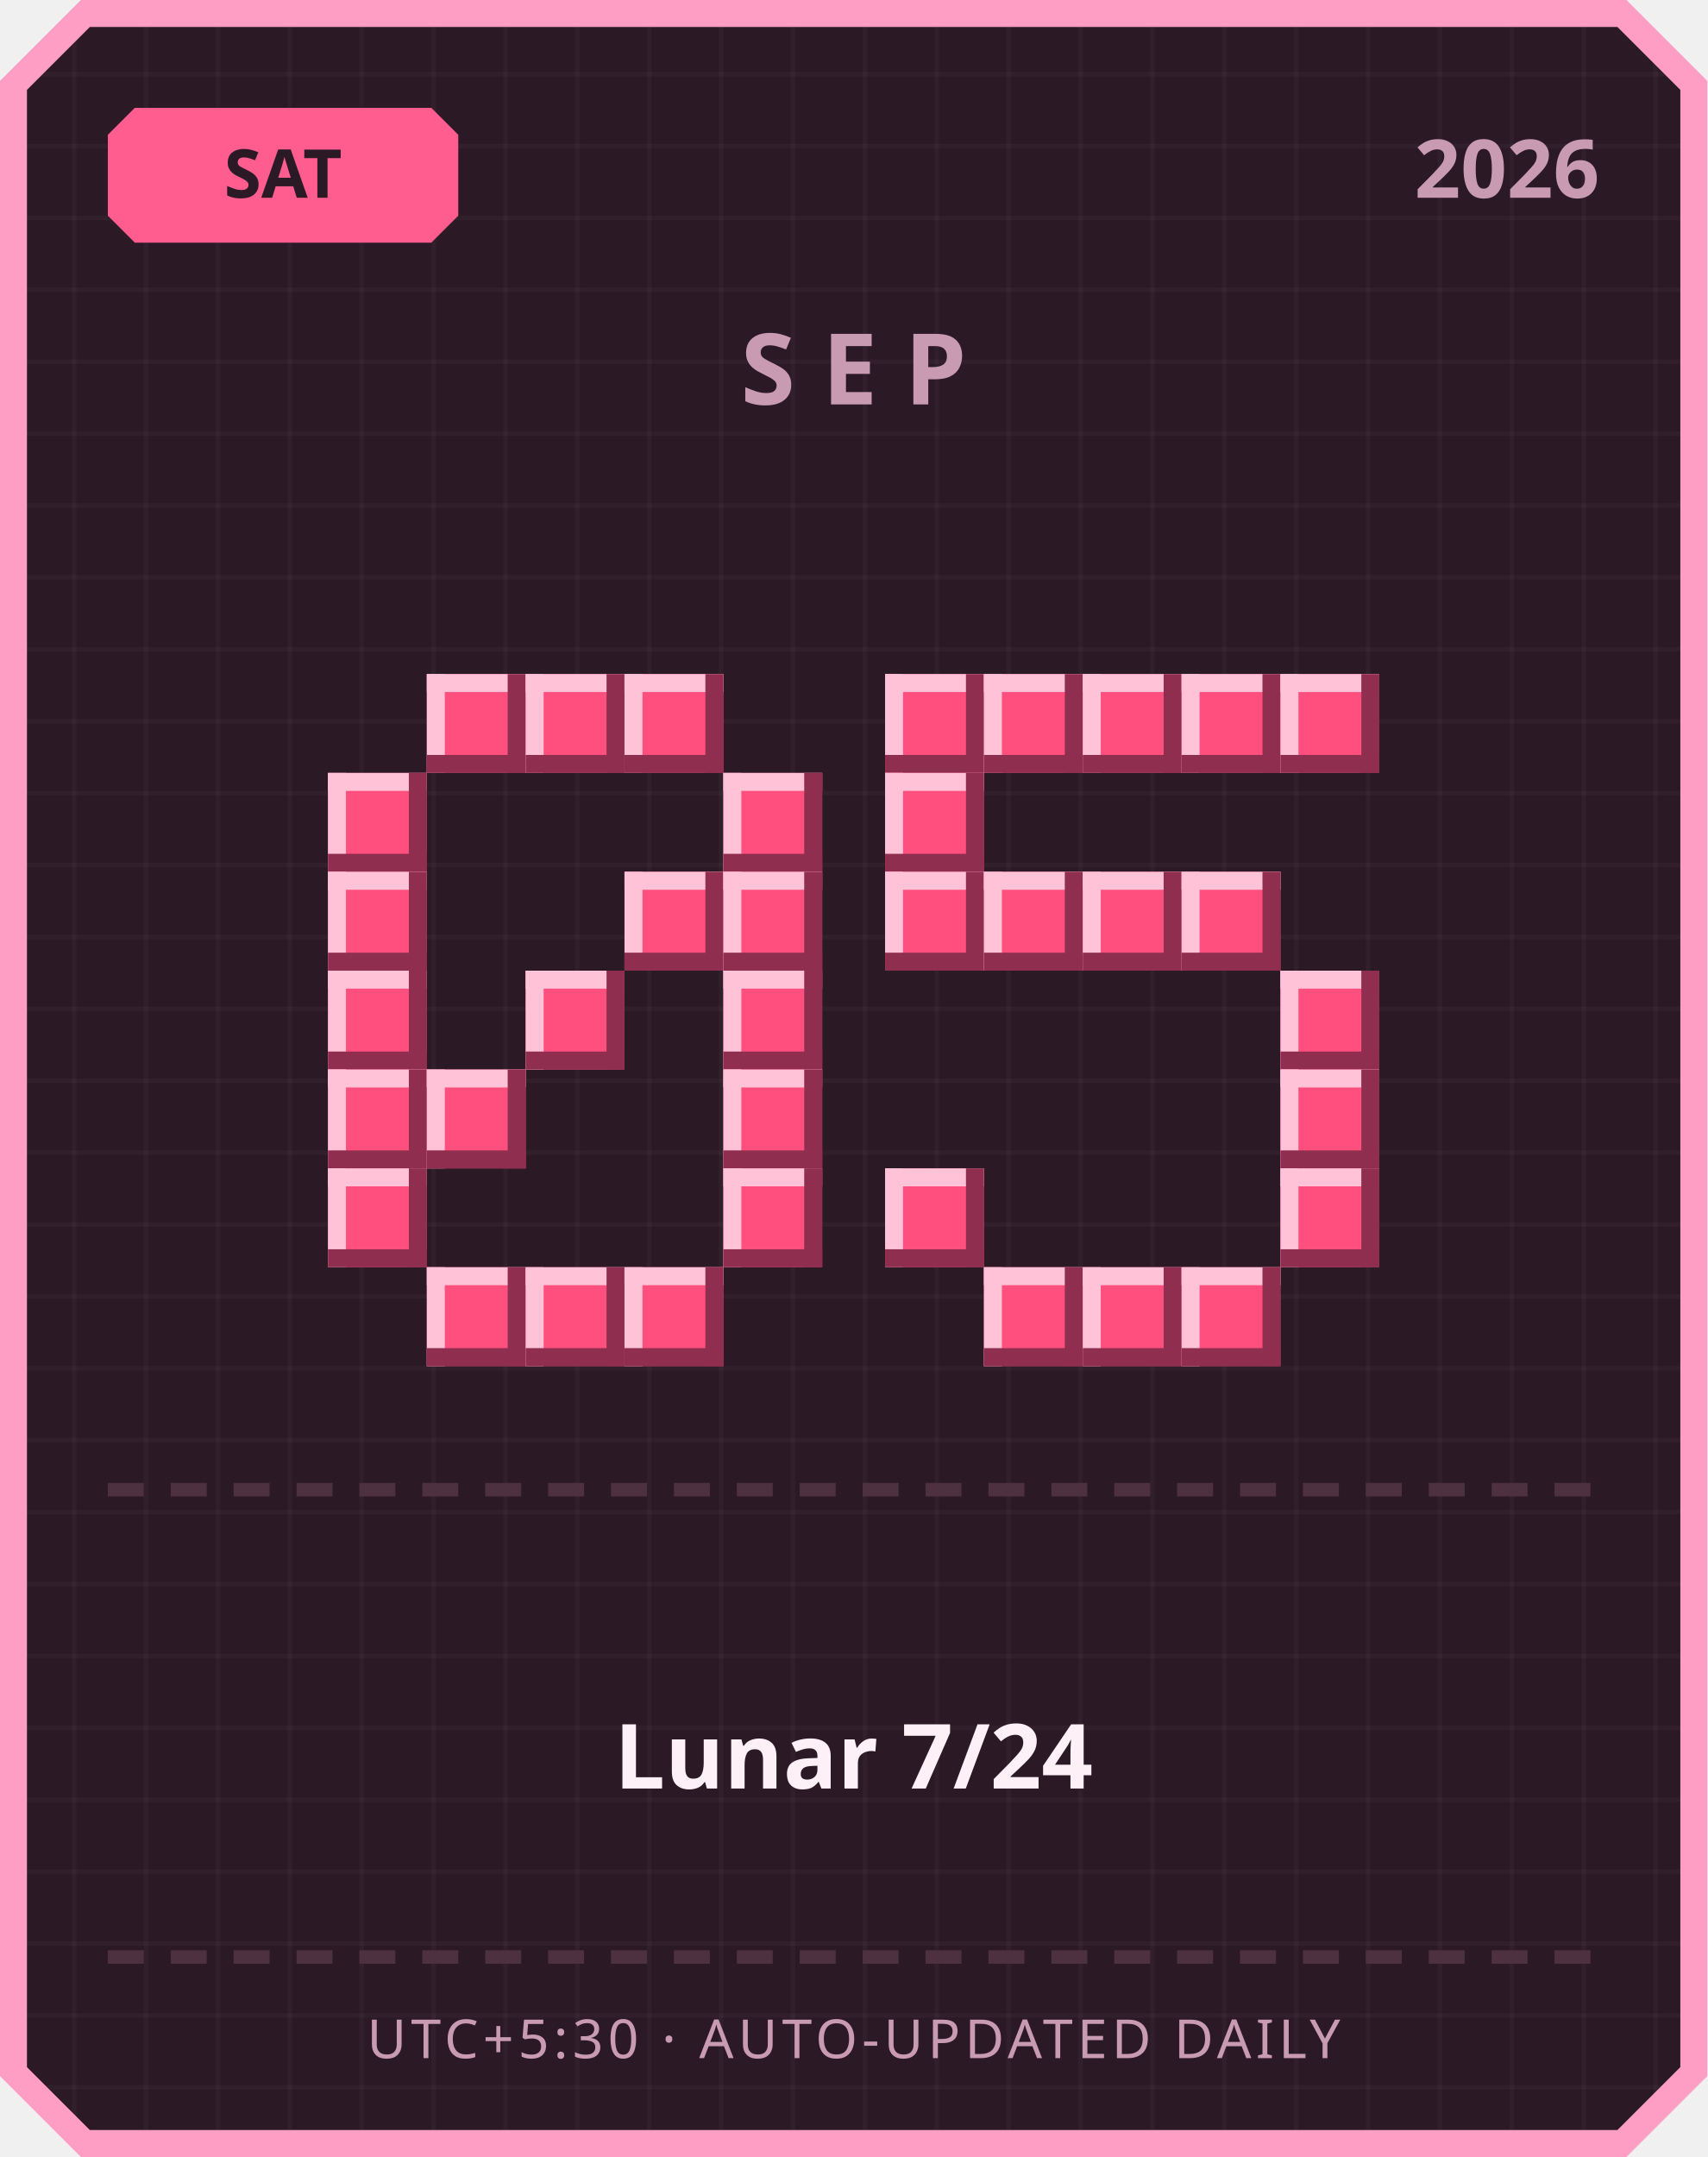
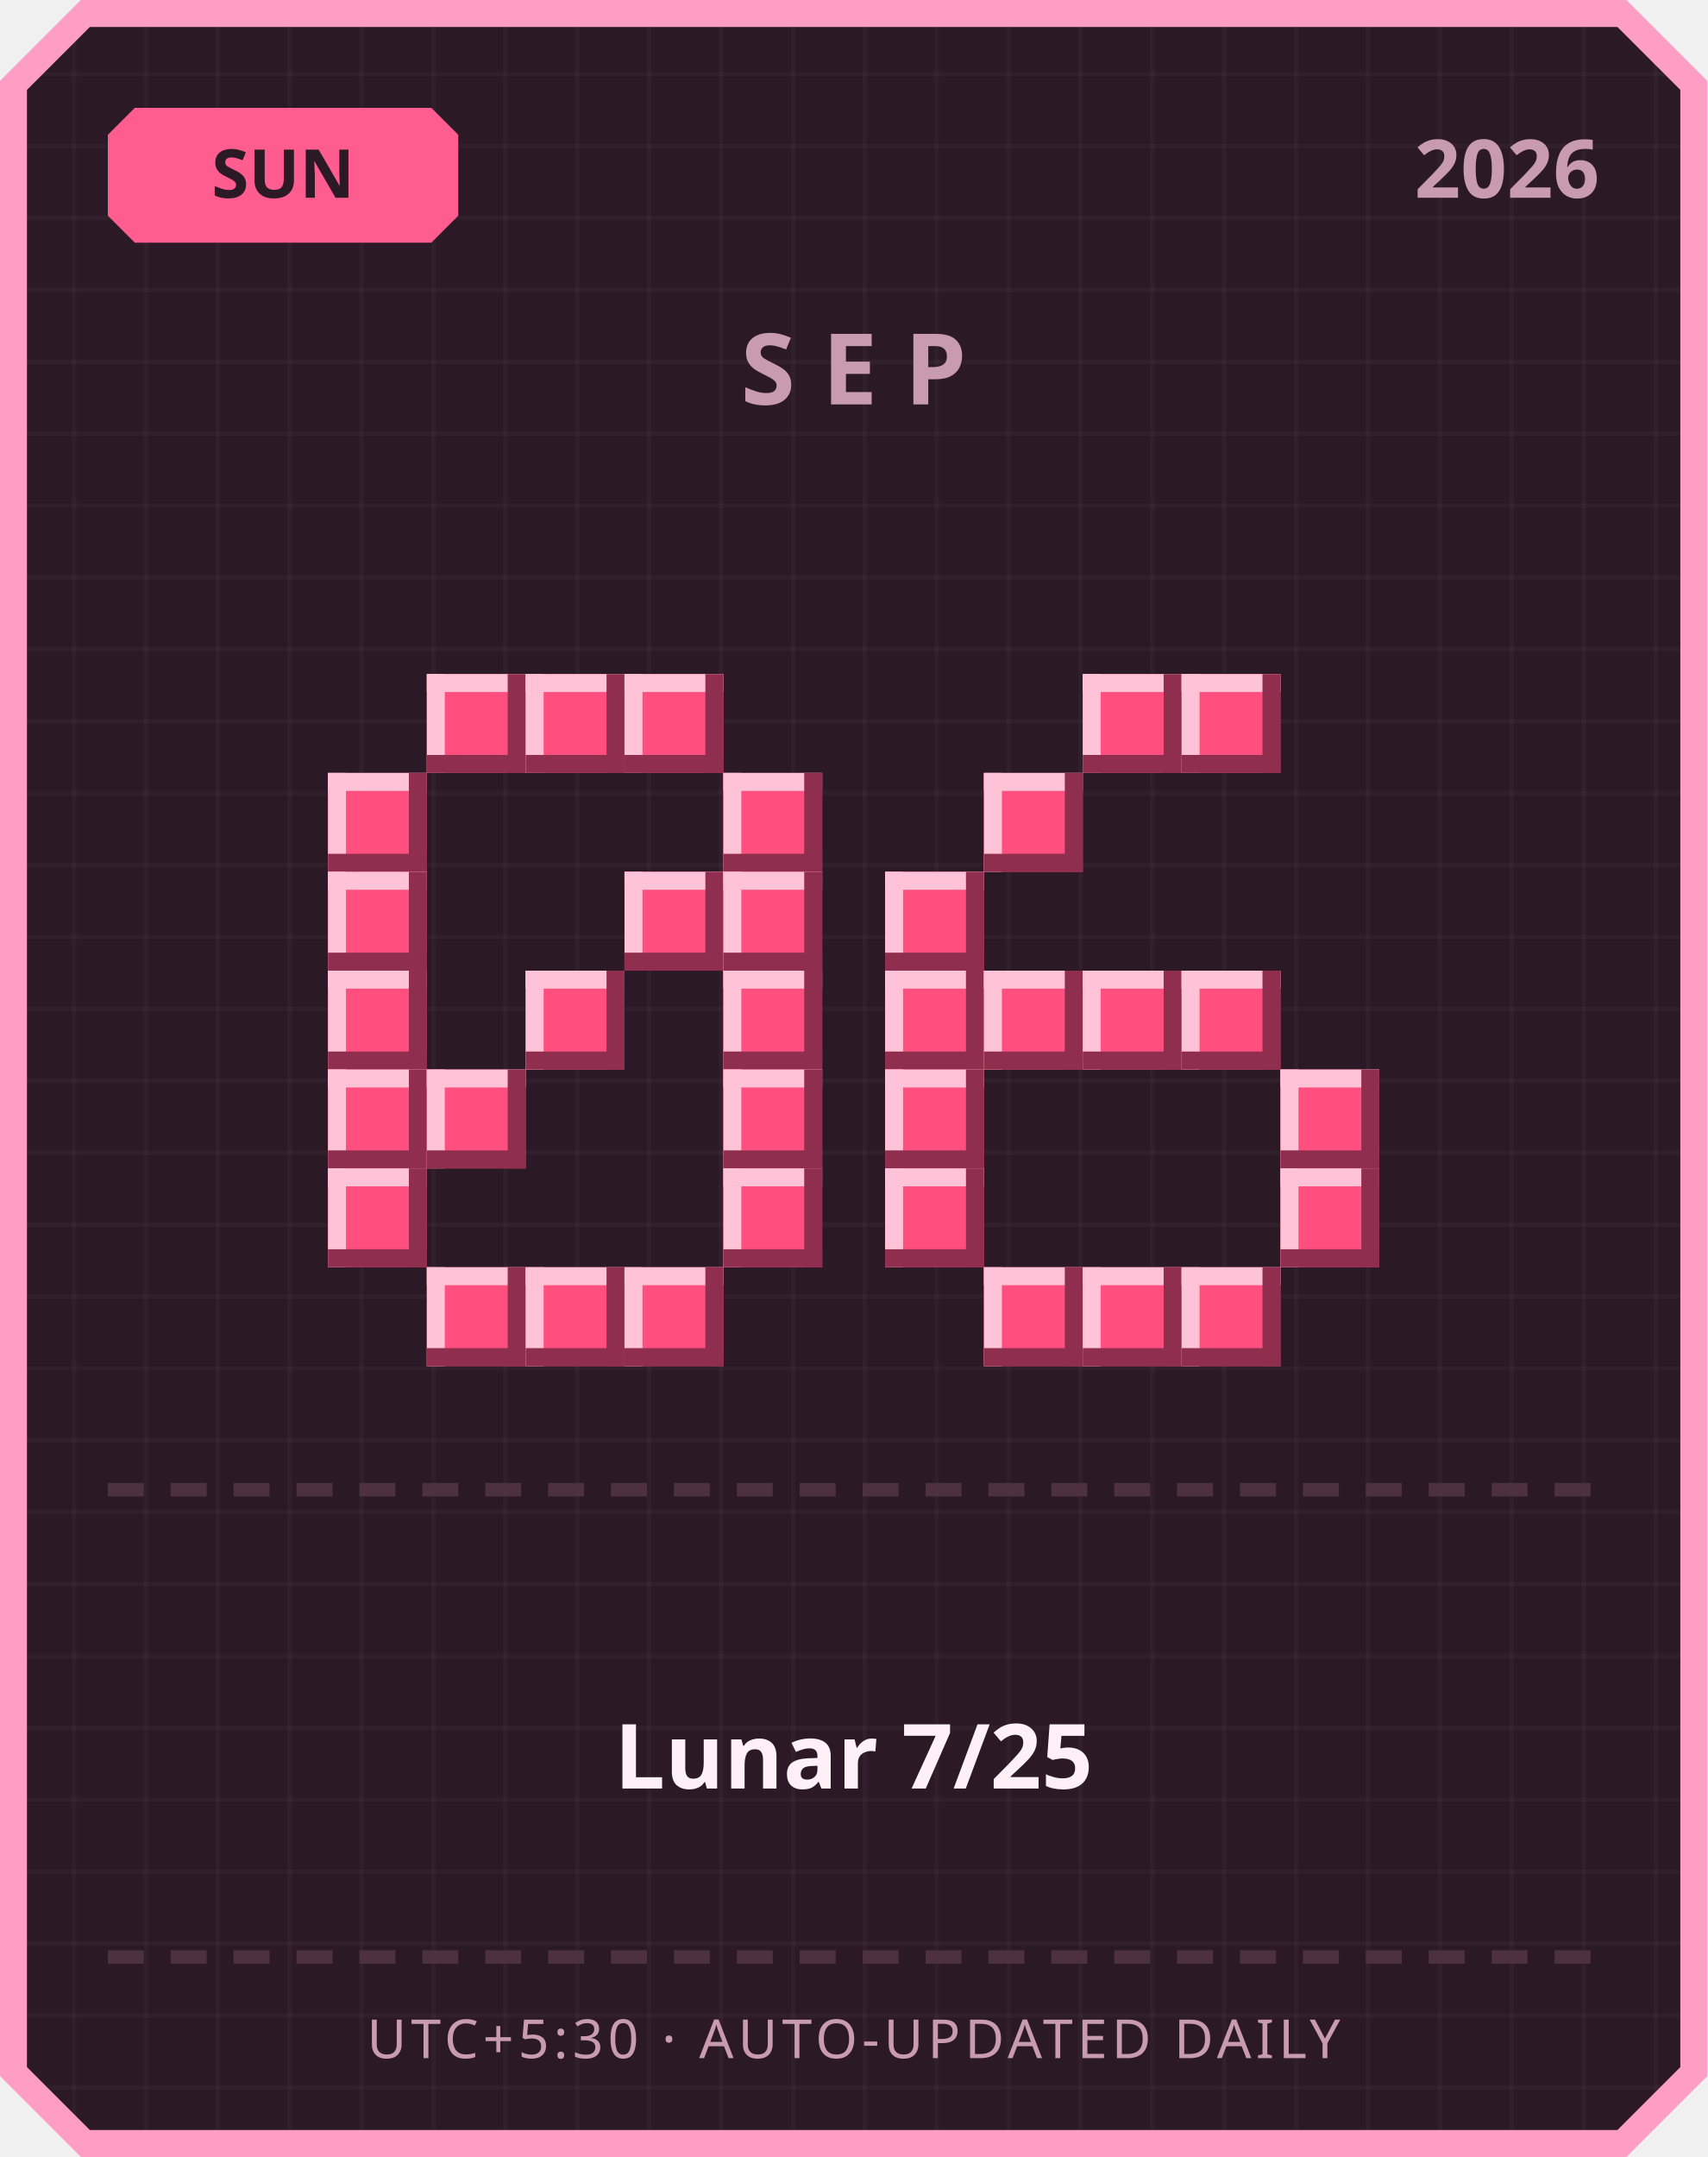
<svg xmlns="http://www.w3.org/2000/svg" width="380" height="480" viewBox="0 0 380 480">
  <defs>
    <pattern id="grid" width="16" height="16" patternUnits="userSpaceOnUse">
      <rect width="16" height="16" fill="#2b1a26" />
      <rect width="1" height="16" fill="#ffffff" opacity="0.03" />
      <rect width="16" height="1" fill="#ffffff" opacity="0.03" />
    </pattern>
  </defs>
  <path d="M 18,0 L 362,0 L 380,18 L 380,462 L 362,480 L 18,480 L 0,462 L 0,18 Z" fill="#ff9ec4" />
  <path d="M 20,6 L 360,6 L 374,20 L 374,460 L 360,474 L 20,474 L 6,460 L 6,20 Z" fill="url(#grid)" />
  <path d="M 30,24 L 96,24 L 102,30 L 102,48 L 96,54 L 30,54 L 24,48 L 24,30 Z" fill="#ff5d8f" />
-   <text x="63" y="44" text-anchor="middle" font-family="'Segoe UI', sans-serif" font-size="15" font-weight="700" fill="#2b1a26">SAT</text>
+   <text x="63" y="44" text-anchor="middle" font-family="'Segoe UI', sans-serif" font-size="15" font-weight="700" fill="#2b1a26">SUN</text>
  <text x="356" y="44" text-anchor="end" font-family="'Segoe UI', sans-serif" font-size="18" font-weight="700" fill="#c99bb3">2026</text>
  <text x="190" y="90" text-anchor="middle" font-family="'Segoe UI', sans-serif" font-size="22" font-weight="700" letter-spacing="6" fill="#c99bb3">SEP</text>
  <rect x="95" y="150" width="22" height="22" fill="#ff4f7e" />
  <rect x="95" y="150" width="22" height="4" fill="#ffc2d6" />
  <rect x="95" y="150" width="4" height="22" fill="#ffc2d6" />
  <rect x="95" y="168" width="22" height="4" fill="#8f2e4e" />
  <rect x="113" y="150" width="4" height="22" fill="#8f2e4e" />
  <rect x="117" y="150" width="22" height="22" fill="#ff4f7e" />
  <rect x="117" y="150" width="22" height="4" fill="#ffc2d6" />
  <rect x="117" y="150" width="4" height="22" fill="#ffc2d6" />
  <rect x="117" y="168" width="22" height="4" fill="#8f2e4e" />
  <rect x="135" y="150" width="4" height="22" fill="#8f2e4e" />
  <rect x="139" y="150" width="22" height="22" fill="#ff4f7e" />
  <rect x="139" y="150" width="22" height="4" fill="#ffc2d6" />
  <rect x="139" y="150" width="4" height="22" fill="#ffc2d6" />
  <rect x="139" y="168" width="22" height="4" fill="#8f2e4e" />
  <rect x="157" y="150" width="4" height="22" fill="#8f2e4e" />
  <rect x="73" y="172" width="22" height="22" fill="#ff4f7e" />
  <rect x="73" y="172" width="22" height="4" fill="#ffc2d6" />
  <rect x="73" y="172" width="4" height="22" fill="#ffc2d6" />
  <rect x="73" y="190" width="22" height="4" fill="#8f2e4e" />
  <rect x="91" y="172" width="4" height="22" fill="#8f2e4e" />
  <rect x="161" y="172" width="22" height="22" fill="#ff4f7e" />
  <rect x="161" y="172" width="22" height="4" fill="#ffc2d6" />
  <rect x="161" y="172" width="4" height="22" fill="#ffc2d6" />
  <rect x="161" y="190" width="22" height="4" fill="#8f2e4e" />
  <rect x="179" y="172" width="4" height="22" fill="#8f2e4e" />
  <rect x="73" y="194" width="22" height="22" fill="#ff4f7e" />
  <rect x="73" y="194" width="22" height="4" fill="#ffc2d6" />
  <rect x="73" y="194" width="4" height="22" fill="#ffc2d6" />
  <rect x="73" y="212" width="22" height="4" fill="#8f2e4e" />
  <rect x="91" y="194" width="4" height="22" fill="#8f2e4e" />
  <rect x="139" y="194" width="22" height="22" fill="#ff4f7e" />
  <rect x="139" y="194" width="22" height="4" fill="#ffc2d6" />
  <rect x="139" y="194" width="4" height="22" fill="#ffc2d6" />
  <rect x="139" y="212" width="22" height="4" fill="#8f2e4e" />
  <rect x="157" y="194" width="4" height="22" fill="#8f2e4e" />
  <rect x="161" y="194" width="22" height="22" fill="#ff4f7e" />
  <rect x="161" y="194" width="22" height="4" fill="#ffc2d6" />
  <rect x="161" y="194" width="4" height="22" fill="#ffc2d6" />
  <rect x="161" y="212" width="22" height="4" fill="#8f2e4e" />
  <rect x="179" y="194" width="4" height="22" fill="#8f2e4e" />
  <rect x="73" y="216" width="22" height="22" fill="#ff4f7e" />
  <rect x="73" y="216" width="22" height="4" fill="#ffc2d6" />
  <rect x="73" y="216" width="4" height="22" fill="#ffc2d6" />
  <rect x="73" y="234" width="22" height="4" fill="#8f2e4e" />
  <rect x="91" y="216" width="4" height="22" fill="#8f2e4e" />
  <rect x="117" y="216" width="22" height="22" fill="#ff4f7e" />
  <rect x="117" y="216" width="22" height="4" fill="#ffc2d6" />
  <rect x="117" y="216" width="4" height="22" fill="#ffc2d6" />
  <rect x="117" y="234" width="22" height="4" fill="#8f2e4e" />
  <rect x="135" y="216" width="4" height="22" fill="#8f2e4e" />
  <rect x="161" y="216" width="22" height="22" fill="#ff4f7e" />
  <rect x="161" y="216" width="22" height="4" fill="#ffc2d6" />
  <rect x="161" y="216" width="4" height="22" fill="#ffc2d6" />
  <rect x="161" y="234" width="22" height="4" fill="#8f2e4e" />
  <rect x="179" y="216" width="4" height="22" fill="#8f2e4e" />
  <rect x="73" y="238" width="22" height="22" fill="#ff4f7e" />
  <rect x="73" y="238" width="22" height="4" fill="#ffc2d6" />
  <rect x="73" y="238" width="4" height="22" fill="#ffc2d6" />
  <rect x="73" y="256" width="22" height="4" fill="#8f2e4e" />
  <rect x="91" y="238" width="4" height="22" fill="#8f2e4e" />
  <rect x="95" y="238" width="22" height="22" fill="#ff4f7e" />
  <rect x="95" y="238" width="22" height="4" fill="#ffc2d6" />
  <rect x="95" y="238" width="4" height="22" fill="#ffc2d6" />
  <rect x="95" y="256" width="22" height="4" fill="#8f2e4e" />
  <rect x="113" y="238" width="4" height="22" fill="#8f2e4e" />
  <rect x="161" y="238" width="22" height="22" fill="#ff4f7e" />
  <rect x="161" y="238" width="22" height="4" fill="#ffc2d6" />
  <rect x="161" y="238" width="4" height="22" fill="#ffc2d6" />
  <rect x="161" y="256" width="22" height="4" fill="#8f2e4e" />
  <rect x="179" y="238" width="4" height="22" fill="#8f2e4e" />
  <rect x="73" y="260" width="22" height="22" fill="#ff4f7e" />
  <rect x="73" y="260" width="22" height="4" fill="#ffc2d6" />
  <rect x="73" y="260" width="4" height="22" fill="#ffc2d6" />
  <rect x="73" y="278" width="22" height="4" fill="#8f2e4e" />
  <rect x="91" y="260" width="4" height="22" fill="#8f2e4e" />
  <rect x="161" y="260" width="22" height="22" fill="#ff4f7e" />
  <rect x="161" y="260" width="22" height="4" fill="#ffc2d6" />
  <rect x="161" y="260" width="4" height="22" fill="#ffc2d6" />
  <rect x="161" y="278" width="22" height="4" fill="#8f2e4e" />
  <rect x="179" y="260" width="4" height="22" fill="#8f2e4e" />
  <rect x="95" y="282" width="22" height="22" fill="#ff4f7e" />
  <rect x="95" y="282" width="22" height="4" fill="#ffc2d6" />
  <rect x="95" y="282" width="4" height="22" fill="#ffc2d6" />
  <rect x="95" y="300" width="22" height="4" fill="#8f2e4e" />
  <rect x="113" y="282" width="4" height="22" fill="#8f2e4e" />
  <rect x="117" y="282" width="22" height="22" fill="#ff4f7e" />
  <rect x="117" y="282" width="22" height="4" fill="#ffc2d6" />
  <rect x="117" y="282" width="4" height="22" fill="#ffc2d6" />
  <rect x="117" y="300" width="22" height="4" fill="#8f2e4e" />
  <rect x="135" y="282" width="4" height="22" fill="#8f2e4e" />
  <rect x="139" y="282" width="22" height="22" fill="#ff4f7e" />
  <rect x="139" y="282" width="22" height="4" fill="#ffc2d6" />
  <rect x="139" y="282" width="4" height="22" fill="#ffc2d6" />
  <rect x="139" y="300" width="22" height="4" fill="#8f2e4e" />
  <rect x="157" y="282" width="4" height="22" fill="#8f2e4e" />
-   <rect x="197" y="150" width="22" height="22" fill="#ff4f7e" />
-   <rect x="197" y="150" width="22" height="4" fill="#ffc2d6" />
-   <rect x="197" y="150" width="4" height="22" fill="#ffc2d6" />
-   <rect x="197" y="168" width="22" height="4" fill="#8f2e4e" />
-   <rect x="215" y="150" width="4" height="22" fill="#8f2e4e" />
-   <rect x="219" y="150" width="22" height="22" fill="#ff4f7e" />
-   <rect x="219" y="150" width="22" height="4" fill="#ffc2d6" />
-   <rect x="219" y="150" width="4" height="22" fill="#ffc2d6" />
-   <rect x="219" y="168" width="22" height="4" fill="#8f2e4e" />
-   <rect x="237" y="150" width="4" height="22" fill="#8f2e4e" />
  <rect x="241" y="150" width="22" height="22" fill="#ff4f7e" />
  <rect x="241" y="150" width="22" height="4" fill="#ffc2d6" />
  <rect x="241" y="150" width="4" height="22" fill="#ffc2d6" />
  <rect x="241" y="168" width="22" height="4" fill="#8f2e4e" />
  <rect x="259" y="150" width="4" height="22" fill="#8f2e4e" />
  <rect x="263" y="150" width="22" height="22" fill="#ff4f7e" />
  <rect x="263" y="150" width="22" height="4" fill="#ffc2d6" />
  <rect x="263" y="150" width="4" height="22" fill="#ffc2d6" />
  <rect x="263" y="168" width="22" height="4" fill="#8f2e4e" />
  <rect x="281" y="150" width="4" height="22" fill="#8f2e4e" />
-   <rect x="285" y="150" width="22" height="22" fill="#ff4f7e" />
-   <rect x="285" y="150" width="22" height="4" fill="#ffc2d6" />
-   <rect x="285" y="150" width="4" height="22" fill="#ffc2d6" />
-   <rect x="285" y="168" width="22" height="4" fill="#8f2e4e" />
-   <rect x="303" y="150" width="4" height="22" fill="#8f2e4e" />
-   <rect x="197" y="172" width="22" height="22" fill="#ff4f7e" />
-   <rect x="197" y="172" width="22" height="4" fill="#ffc2d6" />
-   <rect x="197" y="172" width="4" height="22" fill="#ffc2d6" />
-   <rect x="197" y="190" width="22" height="4" fill="#8f2e4e" />
-   <rect x="215" y="172" width="4" height="22" fill="#8f2e4e" />
+   <rect x="219" y="172" width="22" height="22" fill="#ff4f7e" />
+   <rect x="219" y="172" width="22" height="4" fill="#ffc2d6" />
+   <rect x="219" y="172" width="4" height="22" fill="#ffc2d6" />
+   <rect x="219" y="190" width="22" height="4" fill="#8f2e4e" />
+   <rect x="237" y="172" width="4" height="22" fill="#8f2e4e" />
  <rect x="197" y="194" width="22" height="22" fill="#ff4f7e" />
  <rect x="197" y="194" width="22" height="4" fill="#ffc2d6" />
  <rect x="197" y="194" width="4" height="22" fill="#ffc2d6" />
  <rect x="197" y="212" width="22" height="4" fill="#8f2e4e" />
  <rect x="215" y="194" width="4" height="22" fill="#8f2e4e" />
-   <rect x="219" y="194" width="22" height="22" fill="#ff4f7e" />
-   <rect x="219" y="194" width="22" height="4" fill="#ffc2d6" />
-   <rect x="219" y="194" width="4" height="22" fill="#ffc2d6" />
-   <rect x="219" y="212" width="22" height="4" fill="#8f2e4e" />
-   <rect x="237" y="194" width="4" height="22" fill="#8f2e4e" />
-   <rect x="241" y="194" width="22" height="22" fill="#ff4f7e" />
-   <rect x="241" y="194" width="22" height="4" fill="#ffc2d6" />
-   <rect x="241" y="194" width="4" height="22" fill="#ffc2d6" />
-   <rect x="241" y="212" width="22" height="4" fill="#8f2e4e" />
-   <rect x="259" y="194" width="4" height="22" fill="#8f2e4e" />
-   <rect x="263" y="194" width="22" height="22" fill="#ff4f7e" />
-   <rect x="263" y="194" width="22" height="4" fill="#ffc2d6" />
-   <rect x="263" y="194" width="4" height="22" fill="#ffc2d6" />
-   <rect x="263" y="212" width="22" height="4" fill="#8f2e4e" />
-   <rect x="281" y="194" width="4" height="22" fill="#8f2e4e" />
-   <rect x="285" y="216" width="22" height="22" fill="#ff4f7e" />
-   <rect x="285" y="216" width="22" height="4" fill="#ffc2d6" />
-   <rect x="285" y="216" width="4" height="22" fill="#ffc2d6" />
-   <rect x="285" y="234" width="22" height="4" fill="#8f2e4e" />
-   <rect x="303" y="216" width="4" height="22" fill="#8f2e4e" />
+   <rect x="197" y="216" width="22" height="22" fill="#ff4f7e" />
+   <rect x="197" y="216" width="22" height="4" fill="#ffc2d6" />
+   <rect x="197" y="216" width="4" height="22" fill="#ffc2d6" />
+   <rect x="197" y="234" width="22" height="4" fill="#8f2e4e" />
+   <rect x="215" y="216" width="4" height="22" fill="#8f2e4e" />
+   <rect x="219" y="216" width="22" height="22" fill="#ff4f7e" />
+   <rect x="219" y="216" width="22" height="4" fill="#ffc2d6" />
+   <rect x="219" y="216" width="4" height="22" fill="#ffc2d6" />
+   <rect x="219" y="234" width="22" height="4" fill="#8f2e4e" />
+   <rect x="237" y="216" width="4" height="22" fill="#8f2e4e" />
+   <rect x="241" y="216" width="22" height="22" fill="#ff4f7e" />
+   <rect x="241" y="216" width="22" height="4" fill="#ffc2d6" />
+   <rect x="241" y="216" width="4" height="22" fill="#ffc2d6" />
+   <rect x="241" y="234" width="22" height="4" fill="#8f2e4e" />
+   <rect x="259" y="216" width="4" height="22" fill="#8f2e4e" />
+   <rect x="263" y="216" width="22" height="22" fill="#ff4f7e" />
+   <rect x="263" y="216" width="22" height="4" fill="#ffc2d6" />
+   <rect x="263" y="216" width="4" height="22" fill="#ffc2d6" />
+   <rect x="263" y="234" width="22" height="4" fill="#8f2e4e" />
+   <rect x="281" y="216" width="4" height="22" fill="#8f2e4e" />
+   <rect x="197" y="238" width="22" height="22" fill="#ff4f7e" />
+   <rect x="197" y="238" width="22" height="4" fill="#ffc2d6" />
+   <rect x="197" y="238" width="4" height="22" fill="#ffc2d6" />
+   <rect x="197" y="256" width="22" height="4" fill="#8f2e4e" />
+   <rect x="215" y="238" width="4" height="22" fill="#8f2e4e" />
  <rect x="285" y="238" width="22" height="22" fill="#ff4f7e" />
  <rect x="285" y="238" width="22" height="4" fill="#ffc2d6" />
  <rect x="285" y="238" width="4" height="22" fill="#ffc2d6" />
  <rect x="285" y="256" width="22" height="4" fill="#8f2e4e" />
  <rect x="303" y="238" width="4" height="22" fill="#8f2e4e" />
  <rect x="197" y="260" width="22" height="22" fill="#ff4f7e" />
  <rect x="197" y="260" width="22" height="4" fill="#ffc2d6" />
  <rect x="197" y="260" width="4" height="22" fill="#ffc2d6" />
  <rect x="197" y="278" width="22" height="4" fill="#8f2e4e" />
  <rect x="215" y="260" width="4" height="22" fill="#8f2e4e" />
  <rect x="285" y="260" width="22" height="22" fill="#ff4f7e" />
  <rect x="285" y="260" width="22" height="4" fill="#ffc2d6" />
  <rect x="285" y="260" width="4" height="22" fill="#ffc2d6" />
  <rect x="285" y="278" width="22" height="4" fill="#8f2e4e" />
  <rect x="303" y="260" width="4" height="22" fill="#8f2e4e" />
  <rect x="219" y="282" width="22" height="22" fill="#ff4f7e" />
  <rect x="219" y="282" width="22" height="4" fill="#ffc2d6" />
  <rect x="219" y="282" width="4" height="22" fill="#ffc2d6" />
  <rect x="219" y="300" width="22" height="4" fill="#8f2e4e" />
  <rect x="237" y="282" width="4" height="22" fill="#8f2e4e" />
  <rect x="241" y="282" width="22" height="22" fill="#ff4f7e" />
  <rect x="241" y="282" width="22" height="4" fill="#ffc2d6" />
  <rect x="241" y="282" width="4" height="22" fill="#ffc2d6" />
  <rect x="241" y="300" width="22" height="4" fill="#8f2e4e" />
  <rect x="259" y="282" width="4" height="22" fill="#8f2e4e" />
  <rect x="263" y="282" width="22" height="22" fill="#ff4f7e" />
  <rect x="263" y="282" width="22" height="4" fill="#ffc2d6" />
  <rect x="263" y="282" width="4" height="22" fill="#ffc2d6" />
  <rect x="263" y="300" width="22" height="4" fill="#8f2e4e" />
  <rect x="281" y="282" width="4" height="22" fill="#8f2e4e" />
  <rect x="24" y="330" width="8" height="3" fill="#4d3140" />
  <rect x="38" y="330" width="8" height="3" fill="#4d3140" />
  <rect x="52" y="330" width="8" height="3" fill="#4d3140" />
  <rect x="66" y="330" width="8" height="3" fill="#4d3140" />
  <rect x="80" y="330" width="8" height="3" fill="#4d3140" />
  <rect x="94" y="330" width="8" height="3" fill="#4d3140" />
  <rect x="108" y="330" width="8" height="3" fill="#4d3140" />
  <rect x="122" y="330" width="8" height="3" fill="#4d3140" />
  <rect x="136" y="330" width="8" height="3" fill="#4d3140" />
  <rect x="150" y="330" width="8" height="3" fill="#4d3140" />
  <rect x="164" y="330" width="8" height="3" fill="#4d3140" />
  <rect x="178" y="330" width="8" height="3" fill="#4d3140" />
  <rect x="192" y="330" width="8" height="3" fill="#4d3140" />
  <rect x="206" y="330" width="8" height="3" fill="#4d3140" />
  <rect x="220" y="330" width="8" height="3" fill="#4d3140" />
  <rect x="234" y="330" width="8" height="3" fill="#4d3140" />
  <rect x="248" y="330" width="8" height="3" fill="#4d3140" />
  <rect x="262" y="330" width="8" height="3" fill="#4d3140" />
  <rect x="276" y="330" width="8" height="3" fill="#4d3140" />
  <rect x="290" y="330" width="8" height="3" fill="#4d3140" />
  <rect x="304" y="330" width="8" height="3" fill="#4d3140" />
  <rect x="318" y="330" width="8" height="3" fill="#4d3140" />
  <rect x="332" y="330" width="8" height="3" fill="#4d3140" />
  <rect x="346" y="330" width="8" height="3" fill="#4d3140" />
-   <text x="190" y="398" text-anchor="middle" font-family="'Segoe UI', 'Microsoft JhengHei', sans-serif" font-size="20" font-weight="700" fill="#fdf0f6">Lunar 7/24</text>
+   <text x="190" y="398" text-anchor="middle" font-family="'Segoe UI', 'Microsoft JhengHei', sans-serif" font-size="20" font-weight="700" fill="#fdf0f6">Lunar 7/25</text>
  <rect x="24" y="434" width="8" height="3" fill="#4d3140" />
  <rect x="38" y="434" width="8" height="3" fill="#4d3140" />
  <rect x="52" y="434" width="8" height="3" fill="#4d3140" />
  <rect x="66" y="434" width="8" height="3" fill="#4d3140" />
  <rect x="80" y="434" width="8" height="3" fill="#4d3140" />
  <rect x="94" y="434" width="8" height="3" fill="#4d3140" />
  <rect x="108" y="434" width="8" height="3" fill="#4d3140" />
  <rect x="122" y="434" width="8" height="3" fill="#4d3140" />
  <rect x="136" y="434" width="8" height="3" fill="#4d3140" />
  <rect x="150" y="434" width="8" height="3" fill="#4d3140" />
  <rect x="164" y="434" width="8" height="3" fill="#4d3140" />
  <rect x="178" y="434" width="8" height="3" fill="#4d3140" />
  <rect x="192" y="434" width="8" height="3" fill="#4d3140" />
  <rect x="206" y="434" width="8" height="3" fill="#4d3140" />
  <rect x="220" y="434" width="8" height="3" fill="#4d3140" />
  <rect x="234" y="434" width="8" height="3" fill="#4d3140" />
  <rect x="248" y="434" width="8" height="3" fill="#4d3140" />
  <rect x="262" y="434" width="8" height="3" fill="#4d3140" />
  <rect x="276" y="434" width="8" height="3" fill="#4d3140" />
  <rect x="290" y="434" width="8" height="3" fill="#4d3140" />
  <rect x="304" y="434" width="8" height="3" fill="#4d3140" />
  <rect x="318" y="434" width="8" height="3" fill="#4d3140" />
  <rect x="332" y="434" width="8" height="3" fill="#4d3140" />
  <rect x="346" y="434" width="8" height="3" fill="#4d3140" />
  <text x="190" y="458" text-anchor="middle" font-family="'Segoe UI', sans-serif" font-size="12" letter-spacing="1" fill="#c99bb3">UTC+5:30 · AUTO-UPDATED DAILY</text>
</svg>
